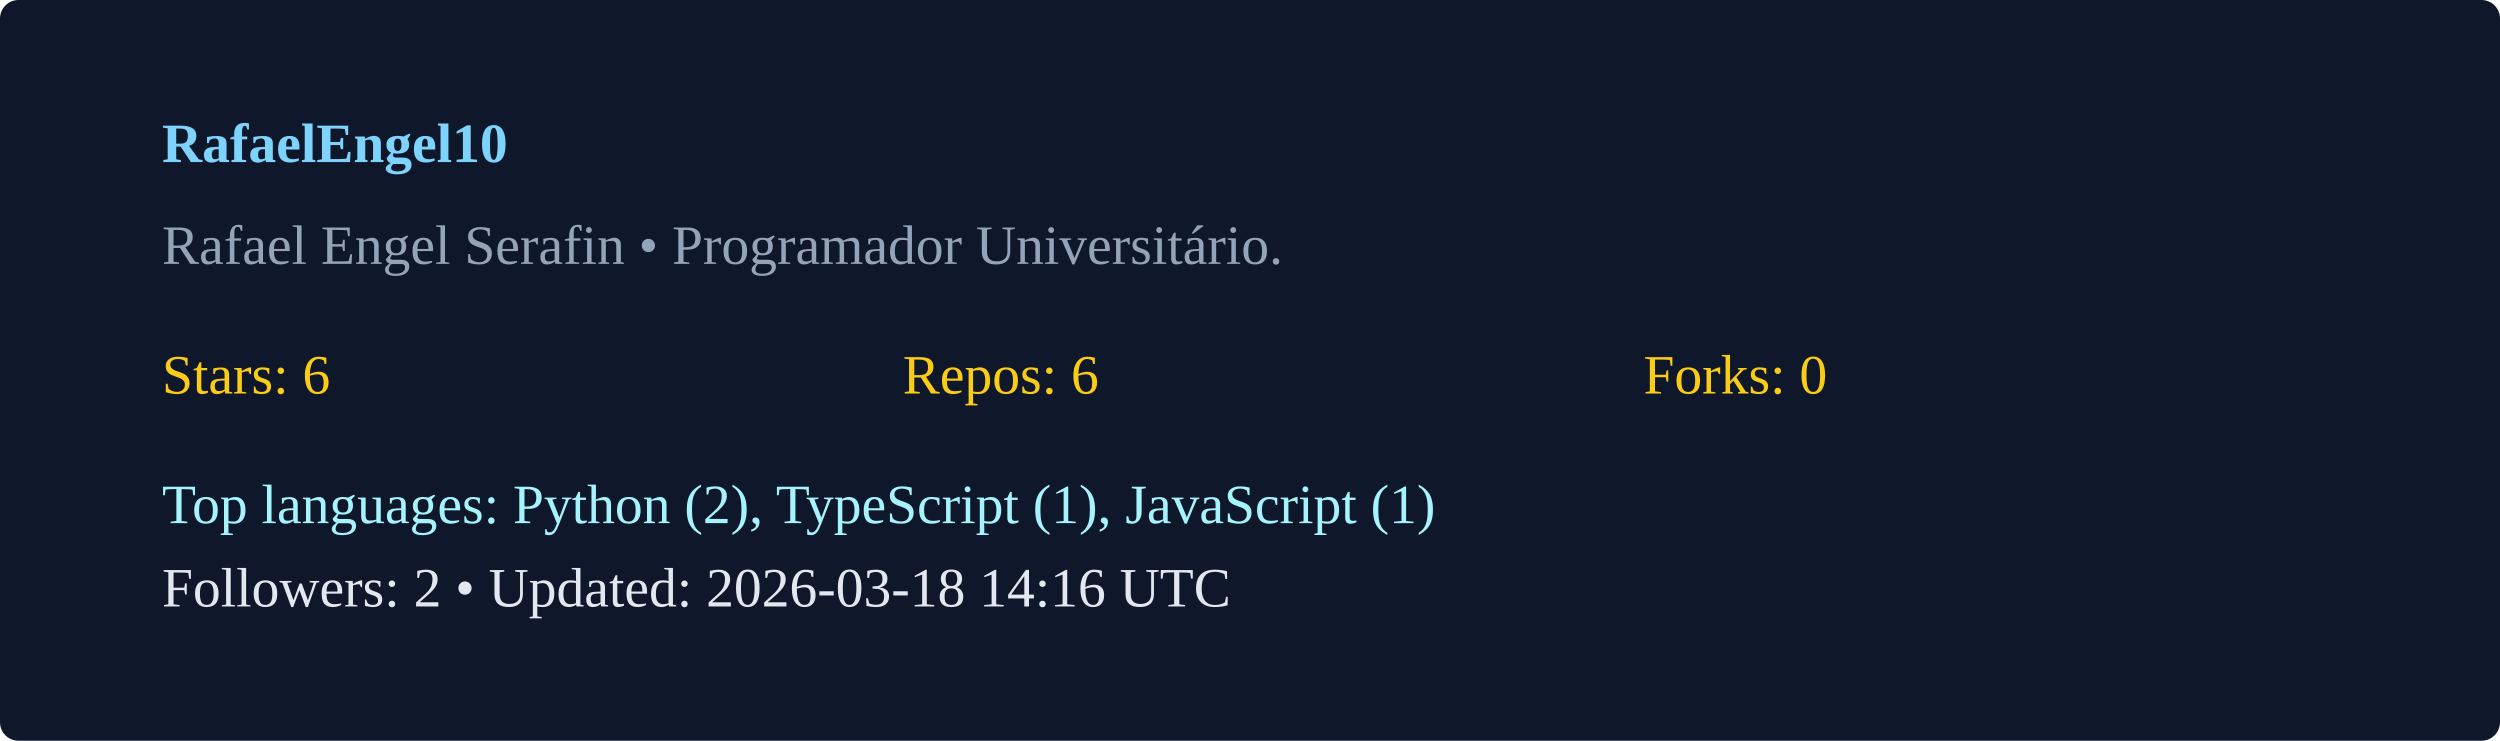
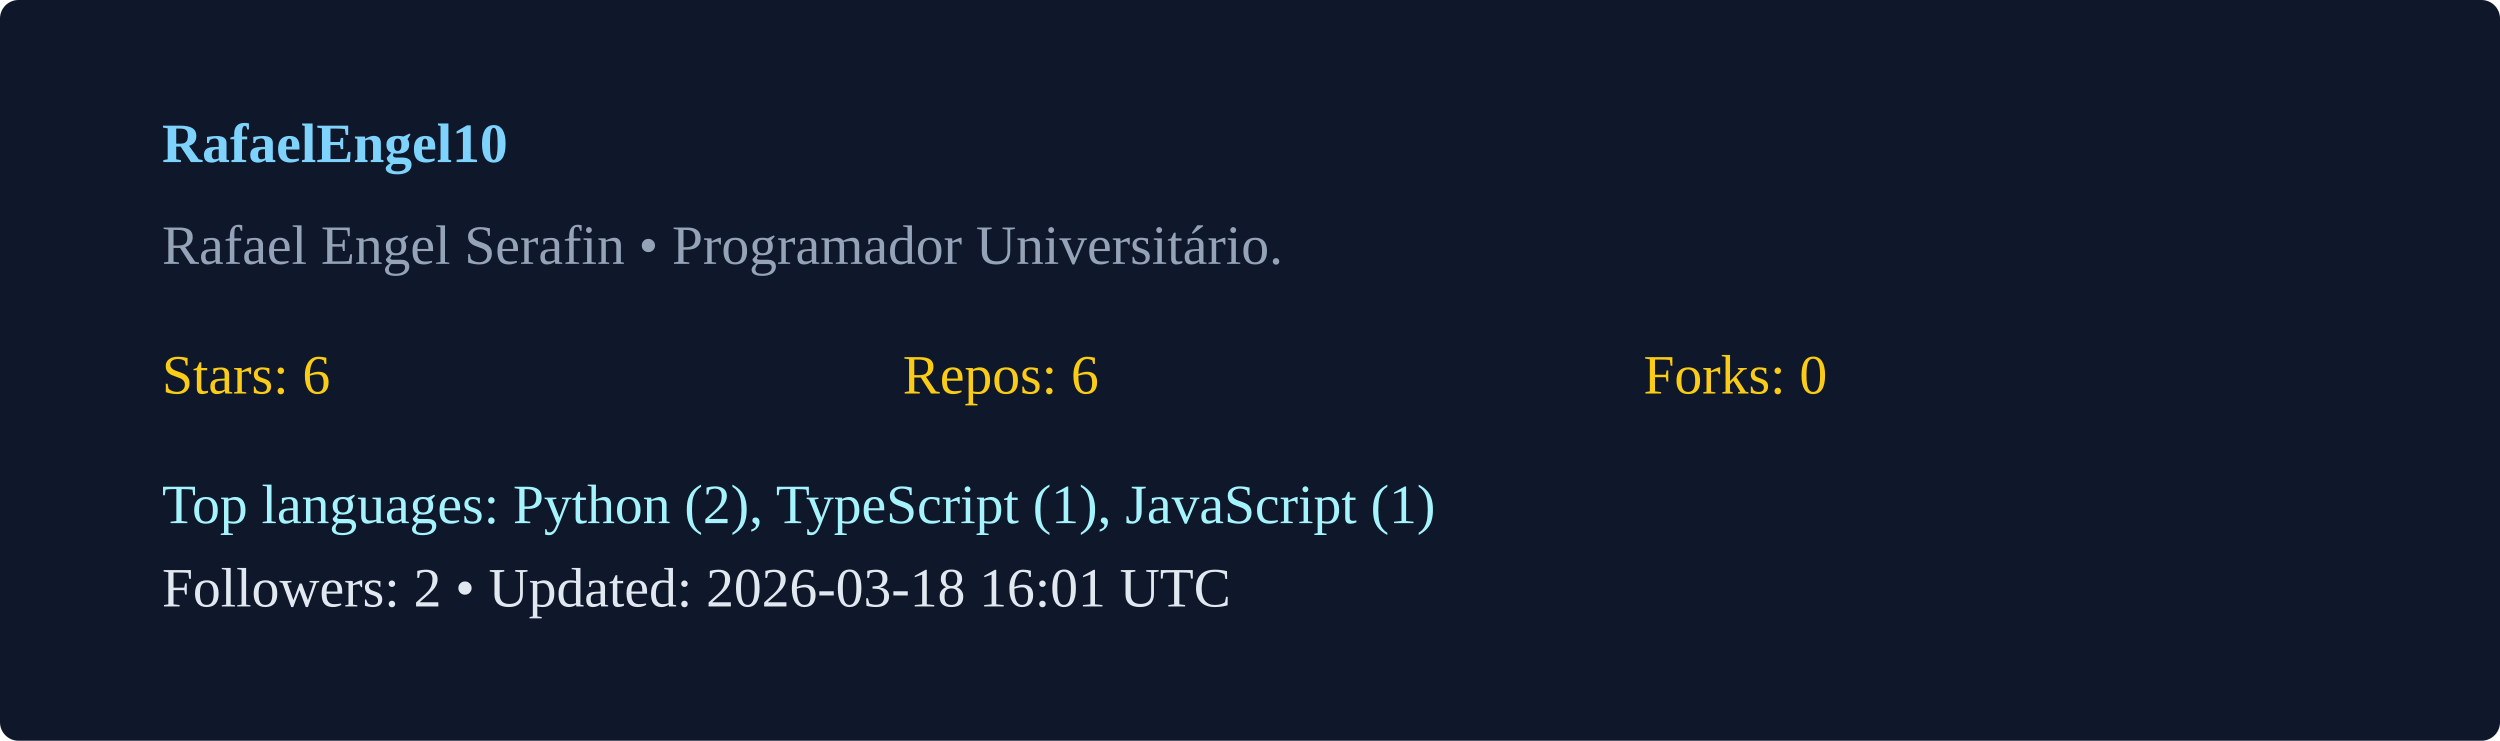
<svg xmlns="http://www.w3.org/2000/svg" width="540" height="160" viewBox="0 0 540 160">
  <rect width="100%" height="100%" rx="4" fill="#0f172a" />
  <g transform="translate(35,35)">
    <text x="0" y="0" fill="#7dd3fc" font-weight="600">RafaelEngel10</text>
    <text x="0" y="22" fill="#94a3b8">Rafael Engel Serafin  • Programador Universitário. </text>
    <g transform="translate(0,50)">
      <text x="0" y="0" fill="#facc15">Stars: 6</text>
      <text x="160" y="0" fill="#facc15">Repos: 6</text>
      <text x="320" y="0" fill="#facc15">Forks: 0</text>
      <text x="0" y="28" fill="#a5f3fc">Top languages: Python (2), TypeScript (1), JavaScript (1)</text>
-       <text x="0" y="46" fill="#e2e8f0">Followers: 2 • Updated: 2026-03-18 14:16 UTC</text>
+       <text x="0" y="46" fill="#e2e8f0">Followers: 2 • Updated: 2026-03-18 16:01 UTC</text>
    </g>
  </g>
</svg>
